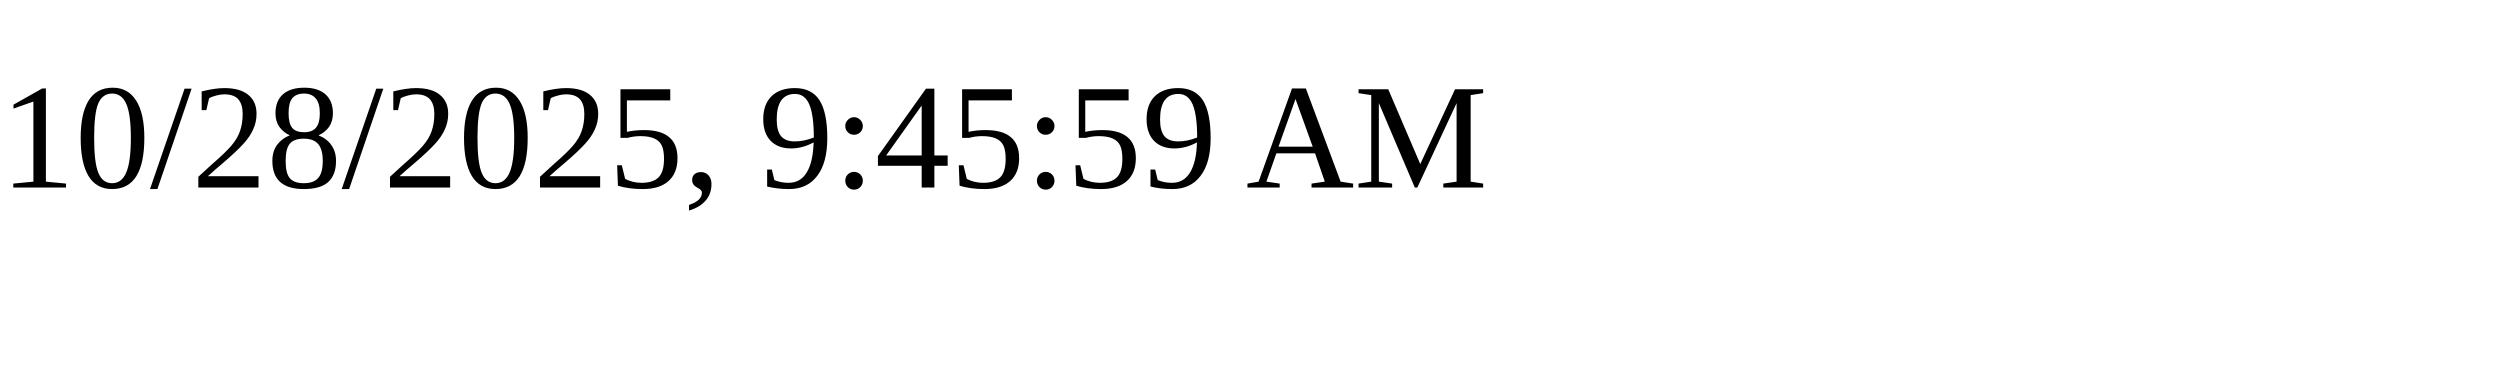
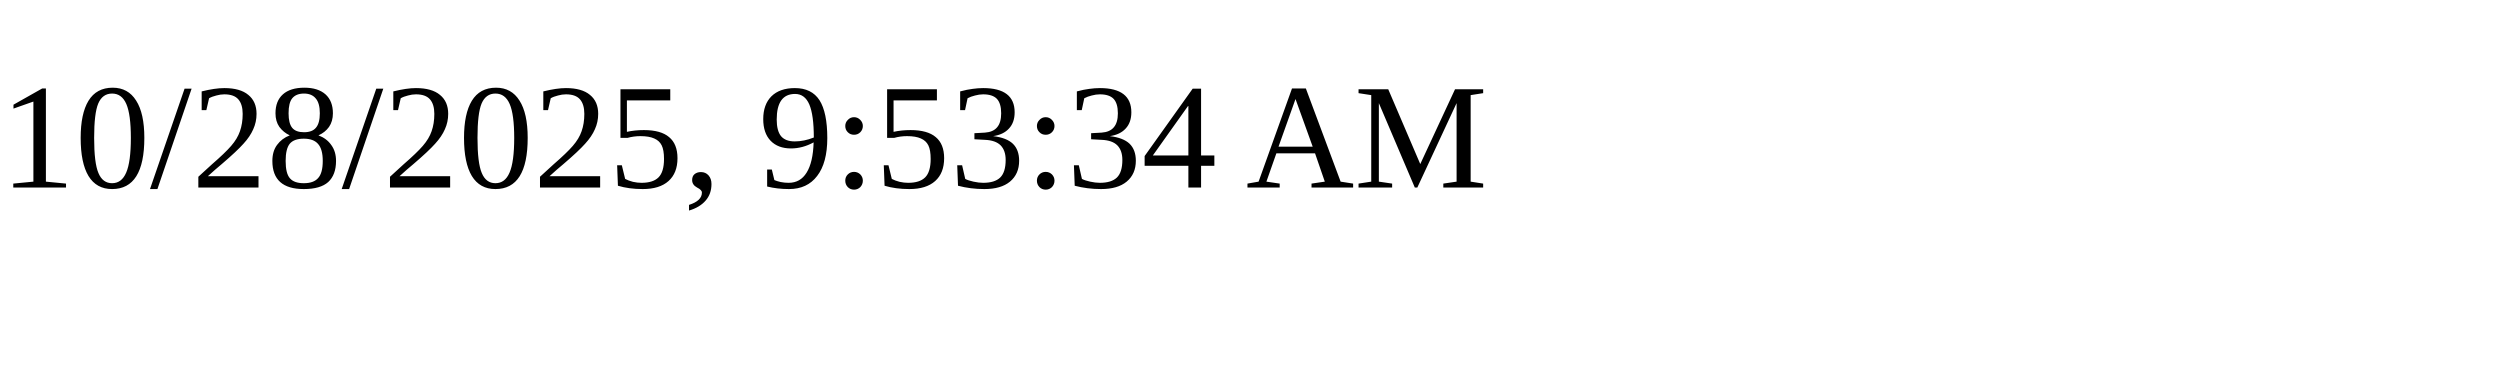
<svg xmlns="http://www.w3.org/2000/svg" height="30" width="200">
-   <text x="0" y="15">10/28/2025, 9:45:59 AM</text>
+   <text x="0" y="15">10/28/2025, 9:53:34 AM</text>
</svg>
